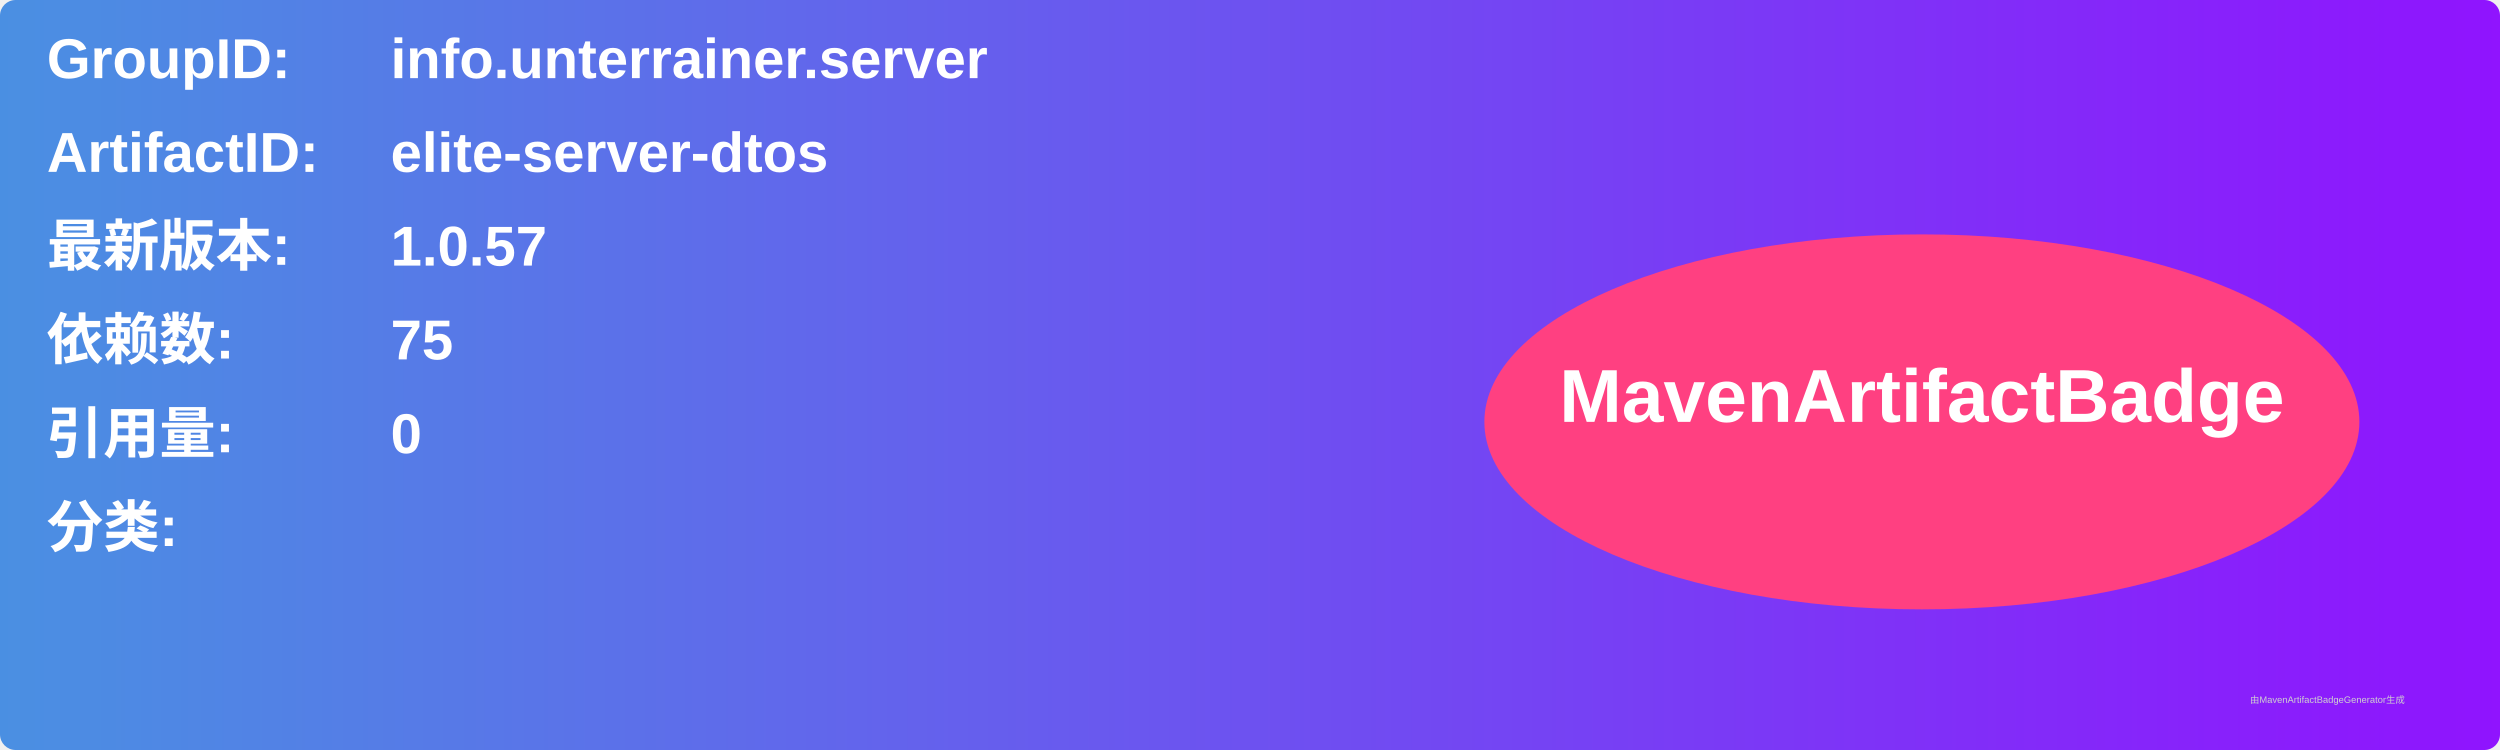
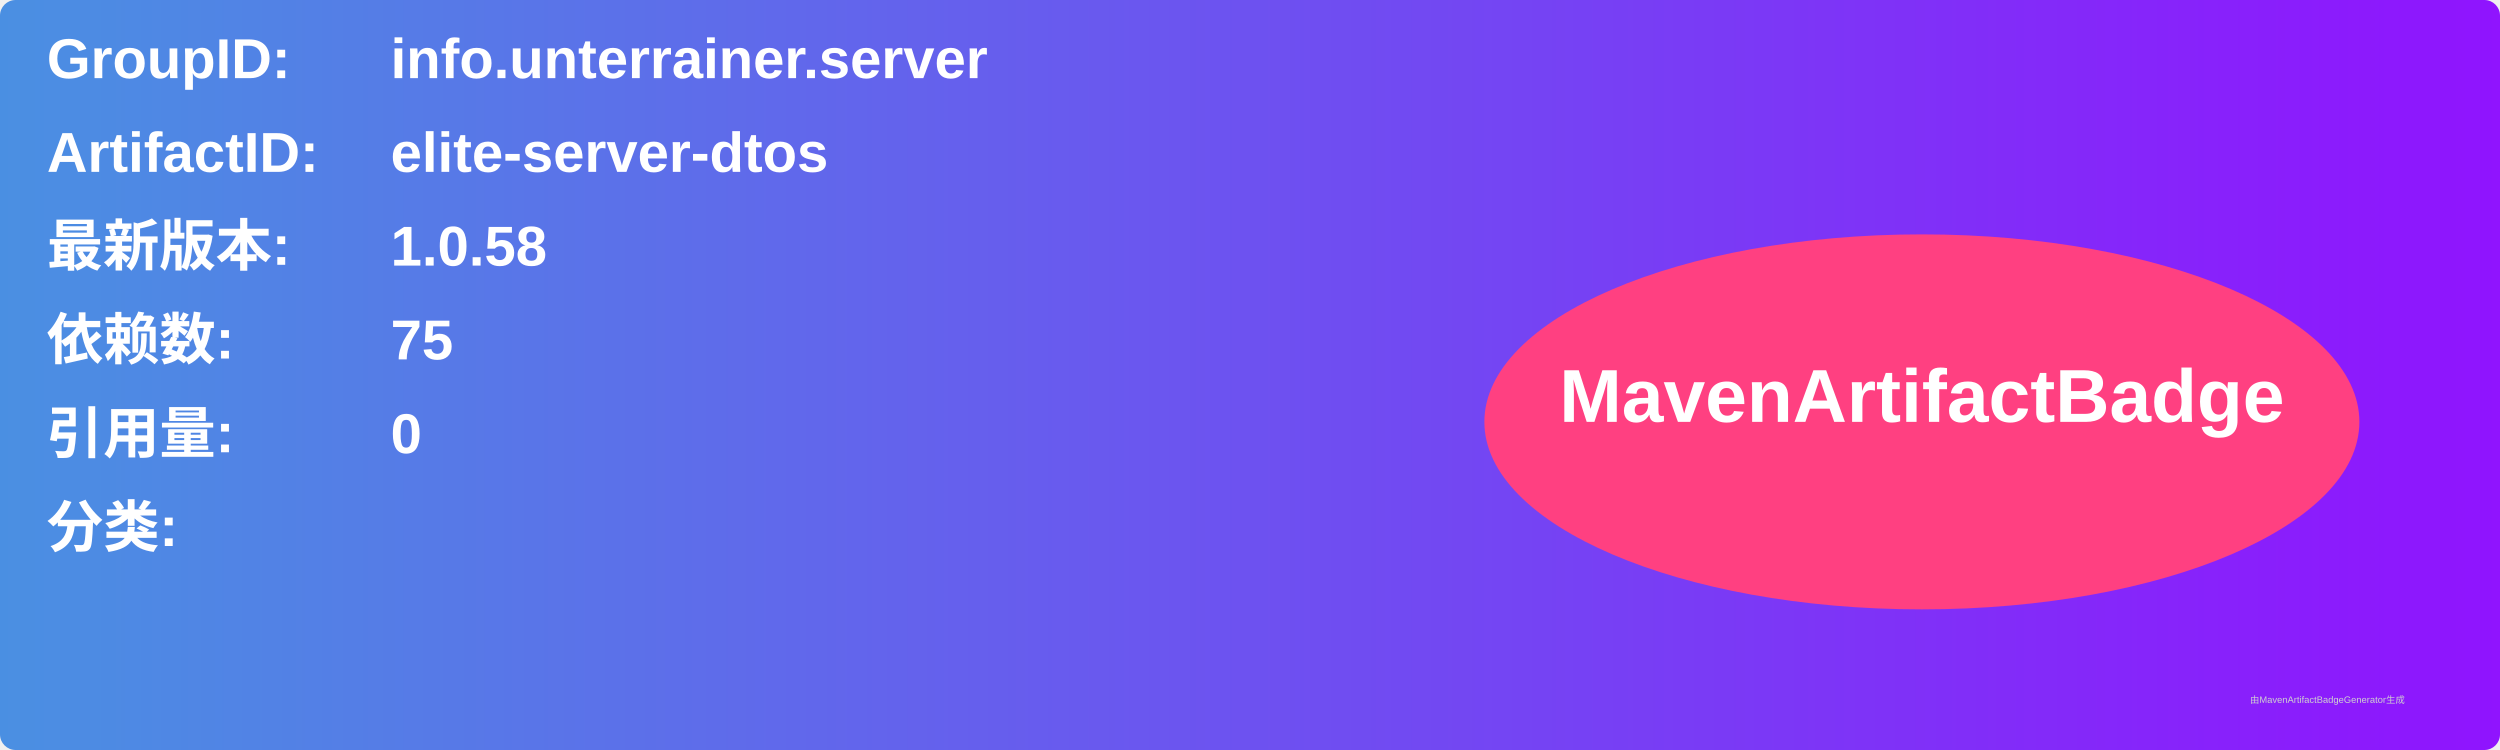
<svg xmlns="http://www.w3.org/2000/svg" width="800" height="240" viewBox="0 0 800 240">
  <linearGradient id="grad" x1="0%" y1="0%" x2="100%" y2="0%">
    <stop offset="0%" stop-color="#4a90e2" />
    <stop offset="100%" stop-color="#9013fe" />
  </linearGradient>
  <rect width="100%" height="100%" rx="5" ry="5" fill="url(#grad)" />
  <g transform="translate(15, 15)">
    <text x="0" y="10" font-family="Arial" font-size="18" fill="white" font-weight="bold" width="260">GroupID:</text>
    <text x="110" y="10" font-family="Arial" font-size="18" fill="white" font-weight="bold" width="460">info.unterrainer.server</text>
    <text x="0" y="40" font-family="Arial" font-size="18" fill="white" font-weight="bold" width="260">ArtifactID:</text>
    <text x="110" y="40" font-family="Arial" font-size="18" fill="white" font-weight="bold" width="460">elite-server-dtos</text>
    <text x="0" y="70" font-family="Arial" font-size="18" fill="white" font-weight="bold">最新版本:</text>
    <text x="110" y="70" font-family="Arial" font-size="18" fill="white" font-weight="bold">
-       <tspan font-weight="bold">1.0.57</tspan>
+       <tspan font-weight="bold">1.0.58</tspan>
    </text>
    <text x="0" y="100" font-family="Arial" font-size="18" fill="white" font-weight="bold">依赖数: </text>
    <text x="110" y="100" font-family="Arial" font-size="18" fill="white">
      <tspan font-weight="bold">75</tspan>
    </text>
    <text x="0" y="130" font-family="Arial" font-size="18" fill="white" font-weight="bold">引用量: </text>
    <text x="110" y="130" font-family="Arial" font-size="18" fill="white">
      <tspan font-weight="bold">0</tspan>
    </text>
    <text x="0" y="160" font-family="Arial" font-size="18" fill="white" font-weight="bold">分类:</text>
    <text x="10" y="190" font-family="Arial" font-size="10" fill="white">
      <tspan font-weight="bold" />
    </text>
    <ellipse cx="600" cy="120" rx="140" ry="60" fill="#ff4081" />
    <text x="600" y="120" text-anchor="middle" font-family="Arial" font-size="24" fill="white" font-weight="bold">MavenArtifactBadge</text>
  </g>
  <text x="720" y="225" font-family="Arial" font-size="3" fill="#d0d0d0">由MavenArtifactBadgeGenerator生成</text>
</svg>
